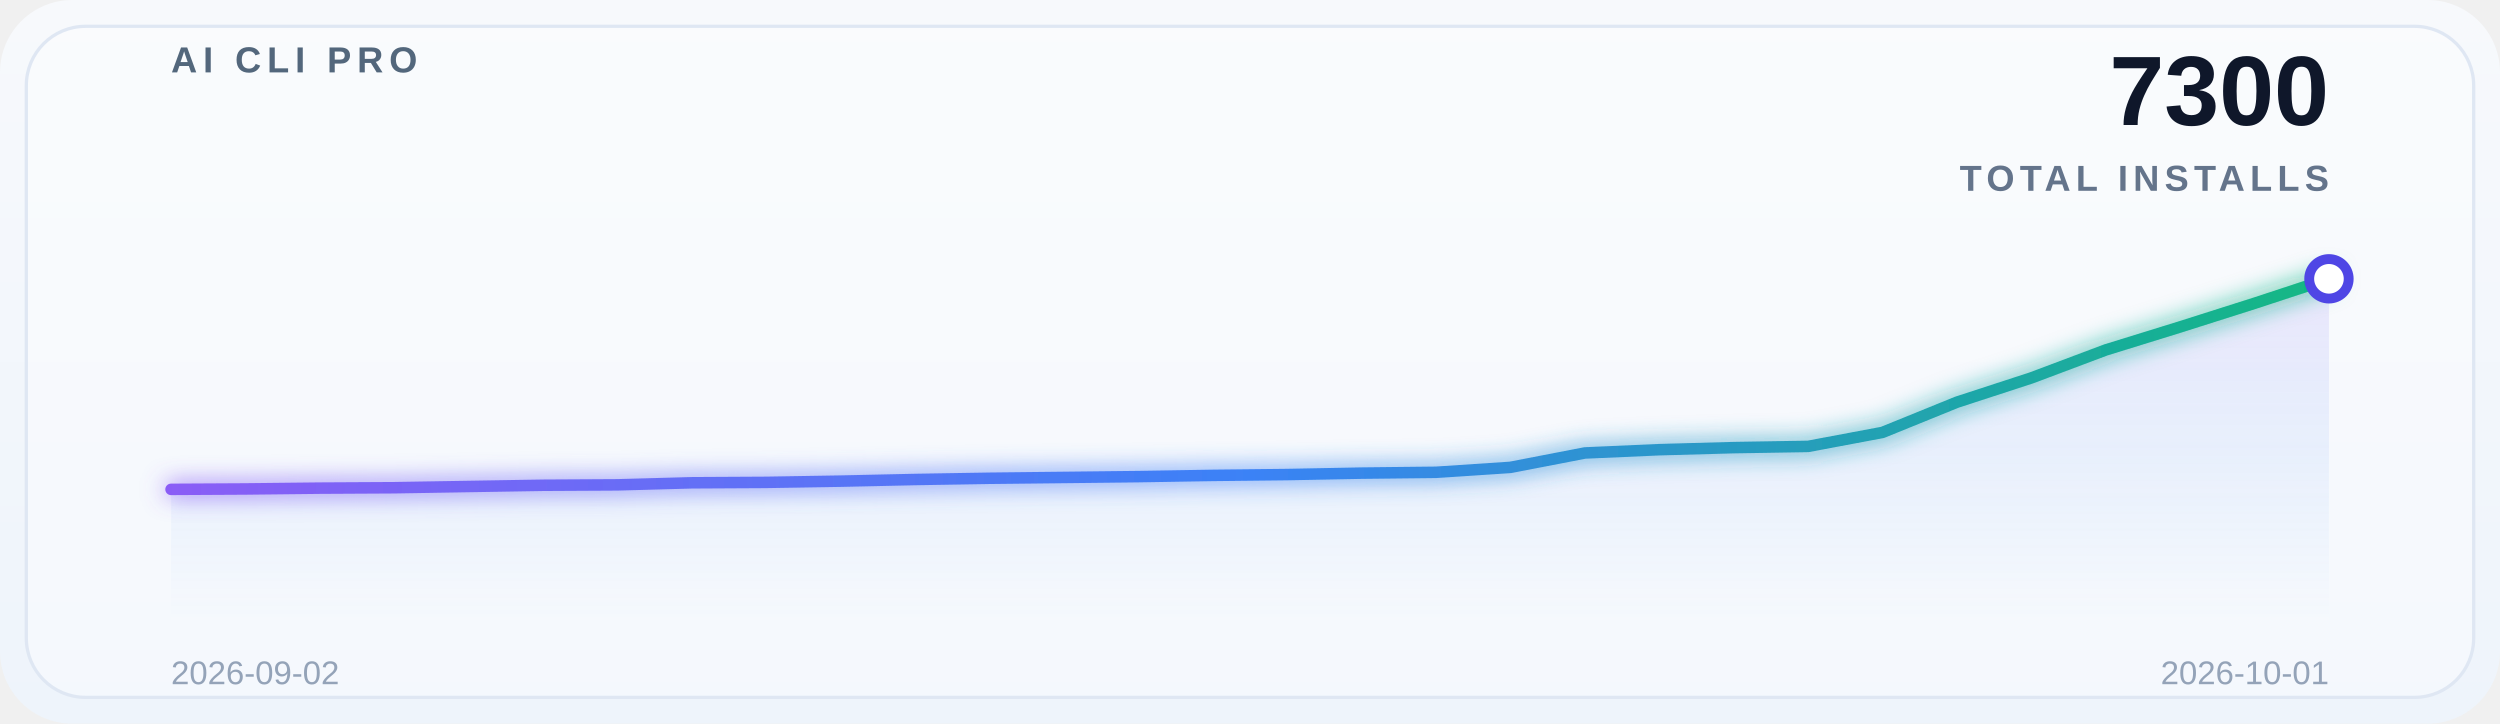
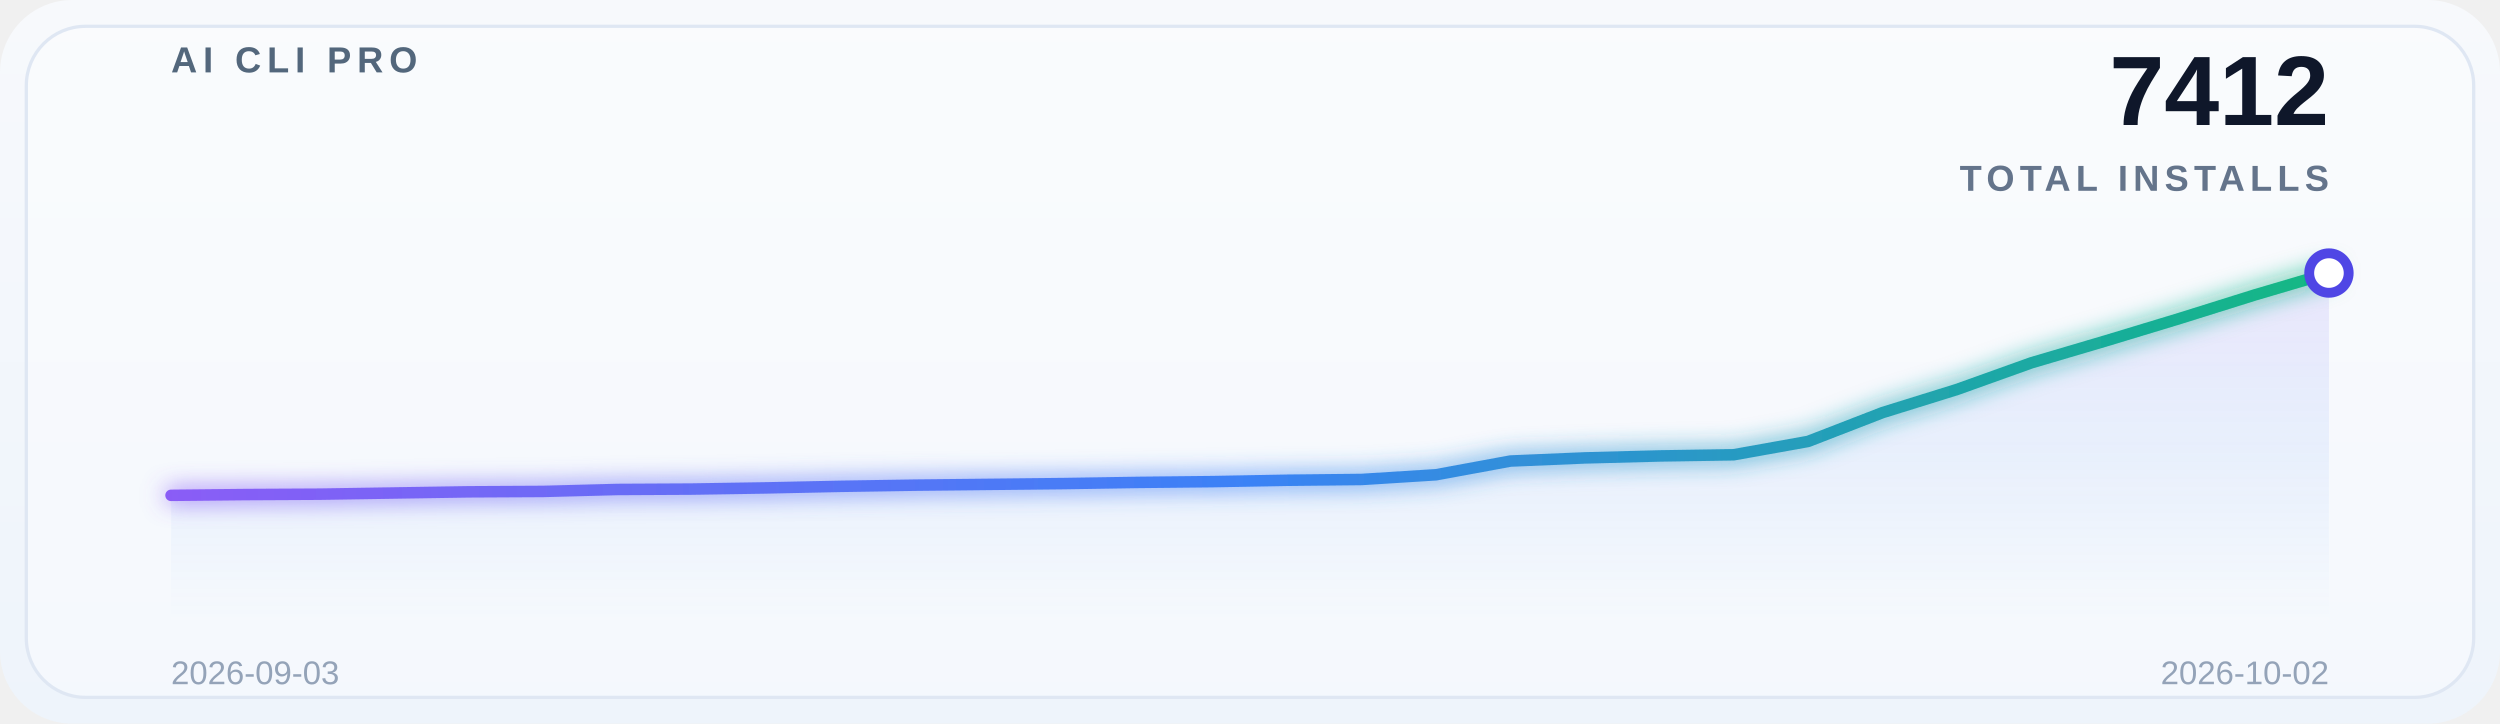
<svg xmlns="http://www.w3.org/2000/svg" width="760" height="220" viewBox="0 0 760 220" role="img" aria-label="Global adoption trend">
  <defs>
    <linearGradient id="bg" x1="0" y1="0" x2="0" y2="1">
      <stop offset="0%" stop-color="#f7f9fc" />
      <stop offset="100%" stop-color="#eef4fb" />
    </linearGradient>
    <linearGradient id="lineGrad" x1="0" y1="0" x2="1" y2="0">
      <stop offset="0%" stop-color="#8b5cf6" />
      <stop offset="50%" stop-color="#3b82f6" />
      <stop offset="100%" stop-color="#10b981" />
    </linearGradient>
    <linearGradient id="areaGrad" x1="0" y1="0" x2="0" y2="1">
      <stop offset="0%" stop-color="#8b5cf6" stop-opacity="0.14" />
      <stop offset="50%" stop-color="#3b82f6" stop-opacity="0.08" />
      <stop offset="100%" stop-color="#3b82f6" stop-opacity="0" />
    </linearGradient>
    <filter id="glow" x="-20%" y="-20%" width="140%" height="140%">
      <feGaussianBlur stdDeviation="3.5" result="blur" />
      <feMerge>
        <feMergeNode in="blur" />
        <feMergeNode in="SourceGraphic" />
      </feMerge>
    </filter>
  </defs>
  <rect x="0" y="0" width="760" height="220" rx="22" fill="url(#bg)" />
  <rect x="8" y="8" width="744" height="204" rx="18" fill="#ffffff" fill-opacity="0.38" stroke="#dfe7f3" />
  <g opacity="0.9">
    <line x1="52" y1="30.0" x2="708" y2="30.0" stroke="#ffffff" stroke-opacity="0.08" stroke-width="1" />
    <line x1="52" y1="69.5" x2="708" y2="69.5" stroke="#ffffff" stroke-opacity="0.08" stroke-width="1" />
    <line x1="52" y1="109.0" x2="708" y2="109.0" stroke="#ffffff" stroke-opacity="0.08" stroke-width="1" />
    <line x1="52" y1="148.5" x2="708" y2="148.5" stroke="#ffffff" stroke-opacity="0.08" stroke-width="1" />
    <line x1="52" y1="188.0" x2="708" y2="188.0" stroke="#ffffff" stroke-opacity="0.08" stroke-width="1" />
  </g>
  <text x="52" y="22" font-family="SF Pro Display, Segoe UI, Arial, sans-serif" font-size="11" font-weight="700" letter-spacing="1.8" fill="#53677c">AI CLI PRO</text>
-   <text x="708" y="38" font-family="SF Pro Display, Segoe UI, Arial, sans-serif" font-size="30" font-weight="700" fill="#0f172a" text-anchor="end">7300</text>
+   <text x="708" y="38" font-family="SF Pro Display, Segoe UI, Arial, sans-serif" font-size="30" font-weight="700" fill="#0f172a" text-anchor="end">7412</text>
  <text x="708" y="58" font-family="SF Pro Display, Segoe UI, Arial, sans-serif" font-size="11" font-weight="600" letter-spacing="1.6" fill="#64748b" text-anchor="end">TOTAL INSTALLS</text>
-   <path d="M 52 188 L 52.0,148.769 74.621,148.644 97.241,148.394 119.862,148.269 142.483,147.894 165.103,147.519 187.724,147.394 210.345,146.768 232.966,146.643 255.586,146.268 278.207,145.768 300.828,145.393 323.448,145.143 346.069,144.893 368.69,144.518 391.31,144.268 413.931,143.831 436.552,143.58 459.172,142.08 481.793,137.705 504.414,136.704 527.034,136.079 549.655,135.704 572.276,131.454 594.897,122.265 617.517,114.888 640.138,106.387 662.759,99.386 685.379,92.197 708.0,84.759 L 708 188 Z" fill="url(#areaGrad)" />
-   <polyline points="52.0,148.769 74.621,148.644 97.241,148.394 119.862,148.269 142.483,147.894 165.103,147.519 187.724,147.394 210.345,146.768 232.966,146.643 255.586,146.268 278.207,145.768 300.828,145.393 323.448,145.143 346.069,144.893 368.69,144.518 391.31,144.268 413.931,143.831 436.552,143.58 459.172,142.08 481.793,137.705 504.414,136.704 527.034,136.079 549.655,135.704 572.276,131.454 594.897,122.265 617.517,114.888 640.138,106.387 662.759,99.386 685.379,92.197 708.0,84.759" fill="none" stroke="url(#lineGrad)" stroke-width="3.5" stroke-linecap="round" stroke-linejoin="round" filter="url(#glow)" />
-   <circle cx="708.0" cy="84.759" r="6" fill="#ffffff" stroke="#4f46e5" stroke-width="3" />
-   <text x="52" y="208" font-family="SF Pro Display, Segoe UI, Arial, sans-serif" font-size="10" fill="#94a3b8">2026-09-02</text>
-   <text x="708" y="208" font-family="SF Pro Display, Segoe UI, Arial, sans-serif" font-size="10" fill="#94a3b8" text-anchor="end">2026-10-01</text>
+   <path d="M 52 188 L 52.0,150.586 74.621,150.348 97.241,150.229 119.862,149.871 142.483,149.514 165.103,149.395 187.724,148.799 210.345,148.679 232.966,148.322 255.586,147.845 278.207,147.487 300.828,147.249 323.448,147.011 346.069,146.653 368.69,146.415 391.31,145.998 413.931,145.759 436.552,144.329 459.172,140.157 481.793,139.204 504.414,138.608 527.034,138.25 549.655,134.198 572.276,125.437 594.897,118.405 617.517,110.3 640.138,103.626 662.759,96.772 685.379,89.681 708.0,83.006 L 708 188 Z" fill="url(#areaGrad)" />
+   <polyline points="52.0,150.586 74.621,150.348 97.241,150.229 119.862,149.871 142.483,149.514 165.103,149.395 187.724,148.799 210.345,148.679 232.966,148.322 255.586,147.845 278.207,147.487 300.828,147.249 323.448,147.011 346.069,146.653 368.69,146.415 391.31,145.998 413.931,145.759 436.552,144.329 459.172,140.157 481.793,139.204 504.414,138.608 527.034,138.25 549.655,134.198 572.276,125.437 594.897,118.405 617.517,110.3 640.138,103.626 662.759,96.772 685.379,89.681 708.0,83.006" fill="none" stroke="url(#lineGrad)" stroke-width="3.5" stroke-linecap="round" stroke-linejoin="round" filter="url(#glow)" />
+   <circle cx="708.0" cy="83.006" r="6" fill="#ffffff" stroke="#4f46e5" stroke-width="3" />
+   <text x="52" y="208" font-family="SF Pro Display, Segoe UI, Arial, sans-serif" font-size="10" fill="#94a3b8">2026-09-03</text>
+   <text x="708" y="208" font-family="SF Pro Display, Segoe UI, Arial, sans-serif" font-size="10" fill="#94a3b8" text-anchor="end">2026-10-02</text>
</svg>
